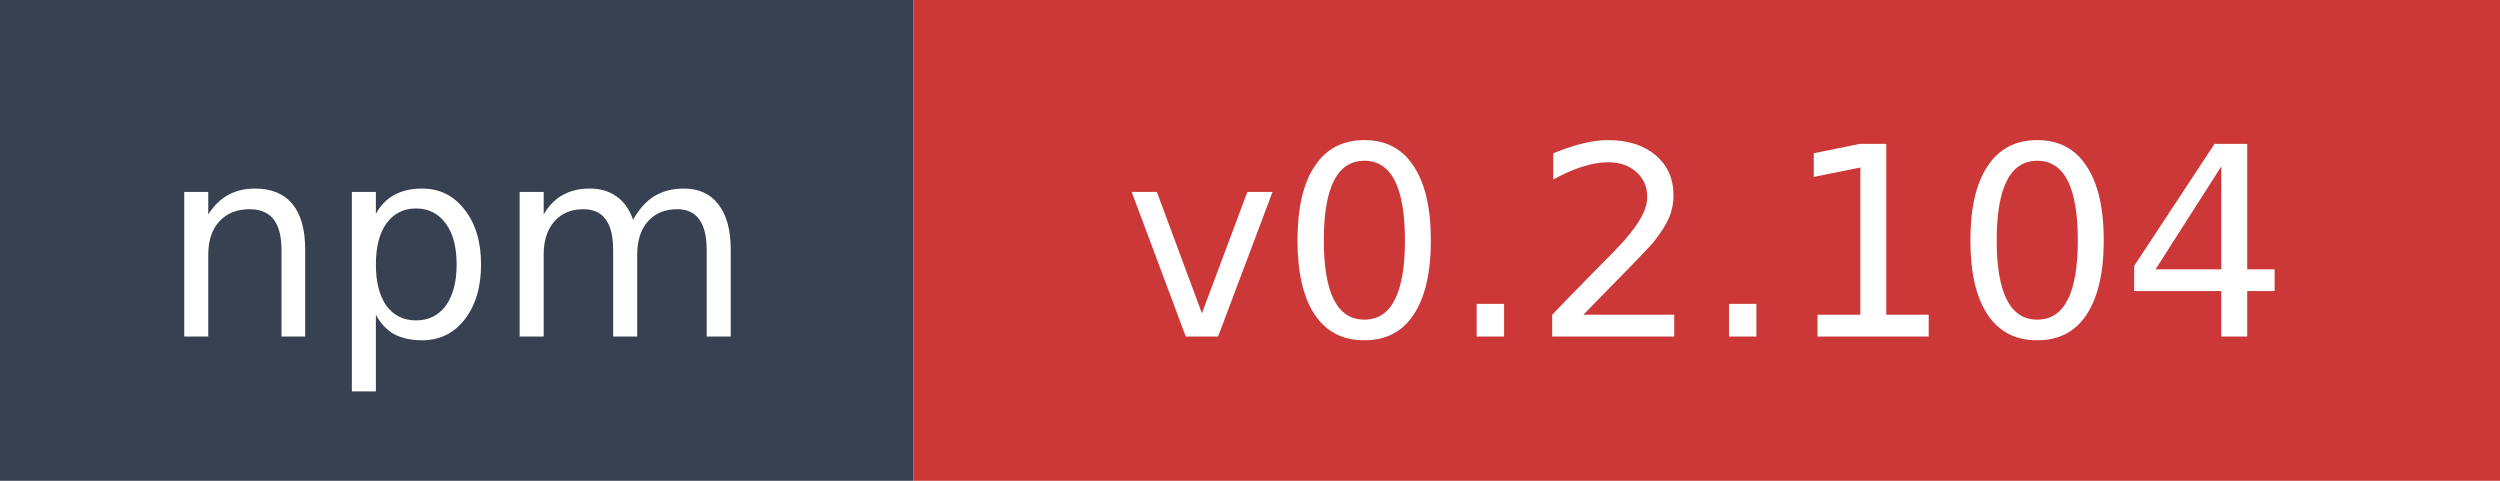
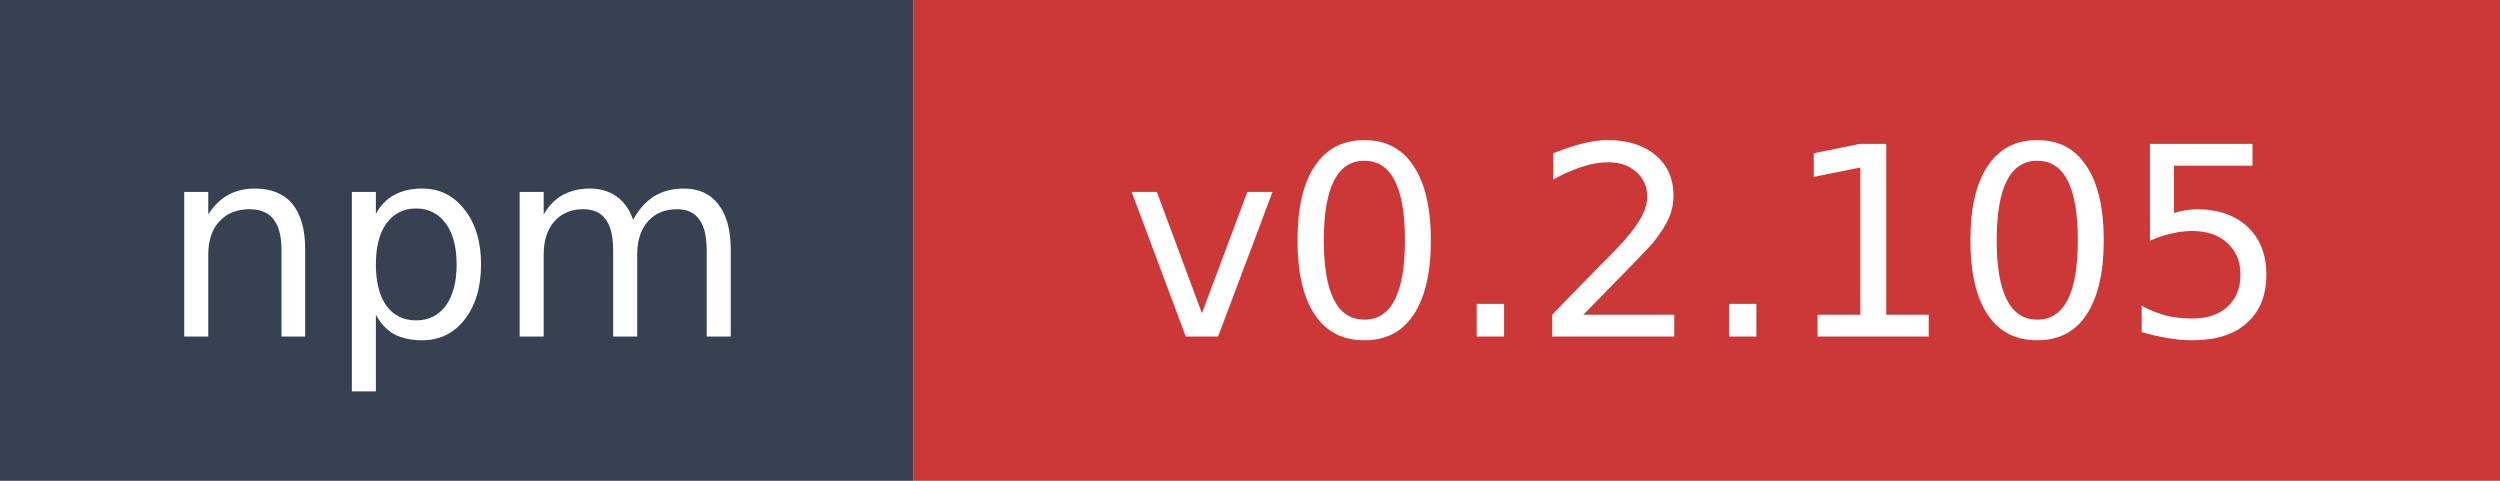
- <svg xmlns="http://www.w3.org/2000/svg" width="104" height="20" role="img" aria-label="npm: v0.2.104">
+ <svg xmlns="http://www.w3.org/2000/svg" width="104" height="20" role="img" aria-label="npm: v0.2.105">
  <rect width="38" height="20" fill="#374151" />
  <rect x="38" width="66" height="20" fill="#cb3837" />
  <text x="19" y="14" fill="#ffffff" font-family="Verdana,Geneva,DejaVu Sans,sans-serif" font-size="11" text-anchor="middle">npm</text>
-   <text x="71" y="14" fill="#ffffff" font-family="Verdana,Geneva,DejaVu Sans,sans-serif" font-size="11" text-anchor="middle">v0.2.104</text>
+   <text x="71" y="14" fill="#ffffff" font-family="Verdana,Geneva,DejaVu Sans,sans-serif" font-size="11" text-anchor="middle">v0.2.105</text>
</svg>
